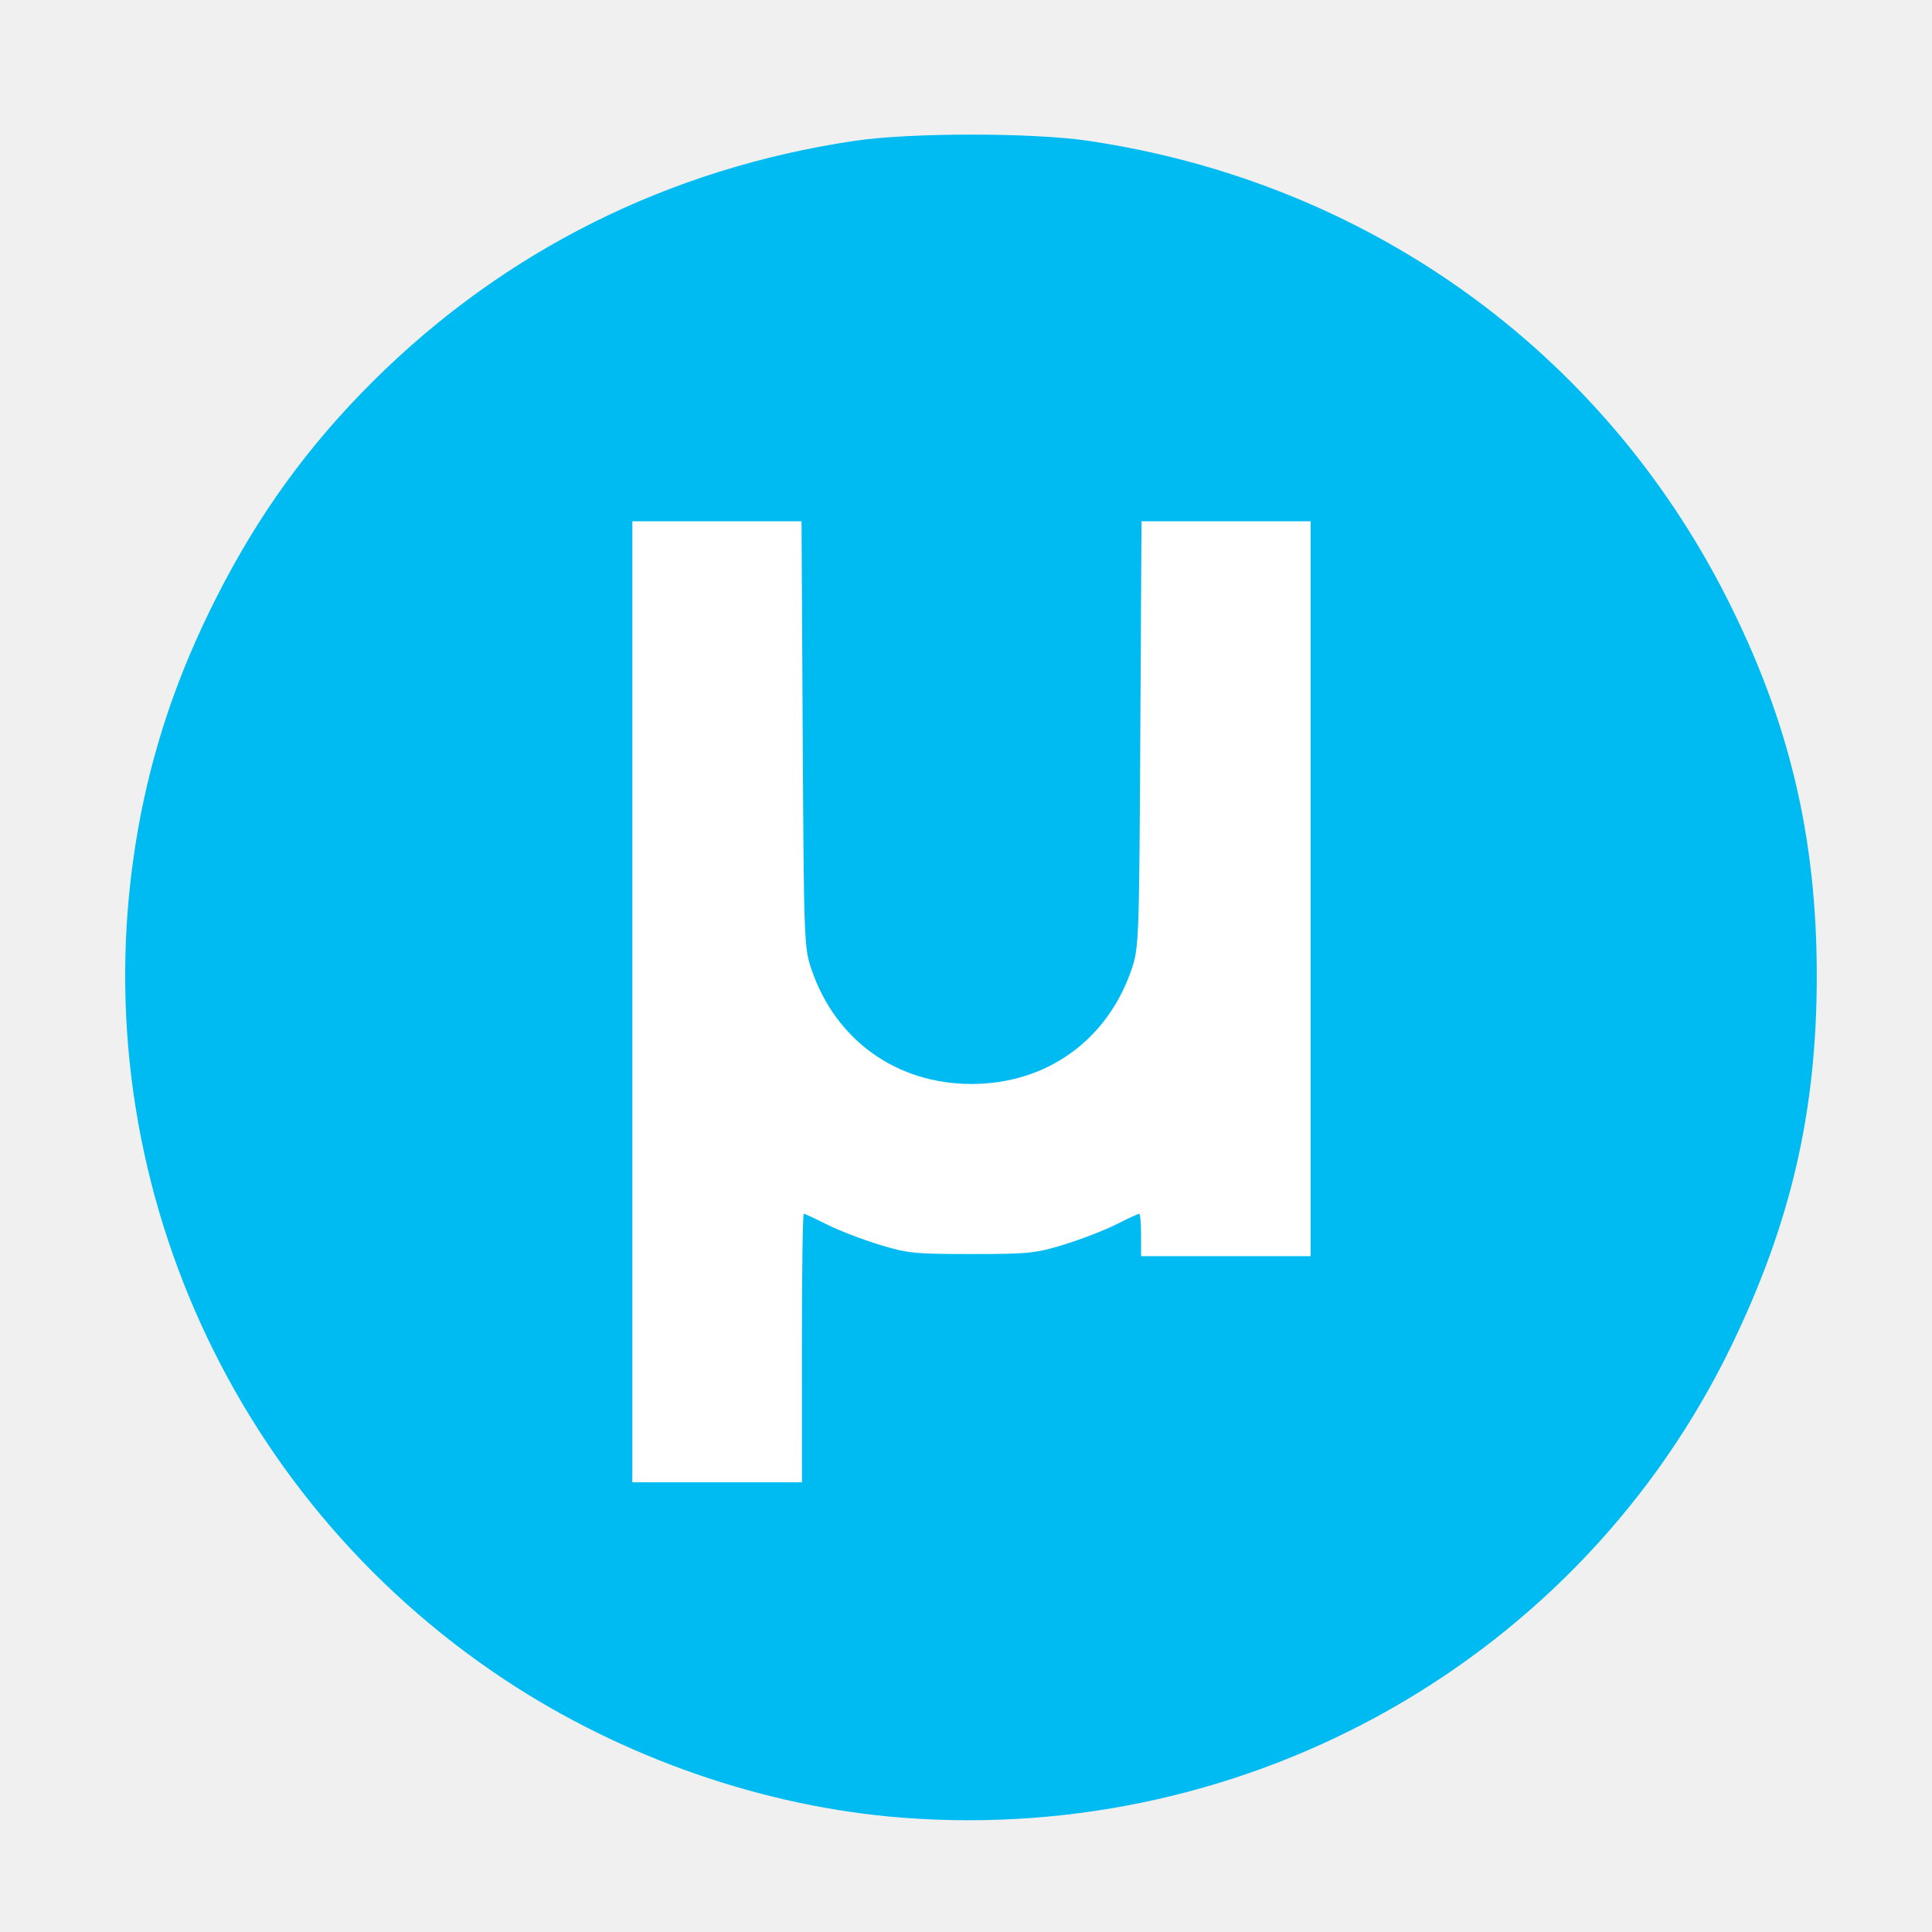
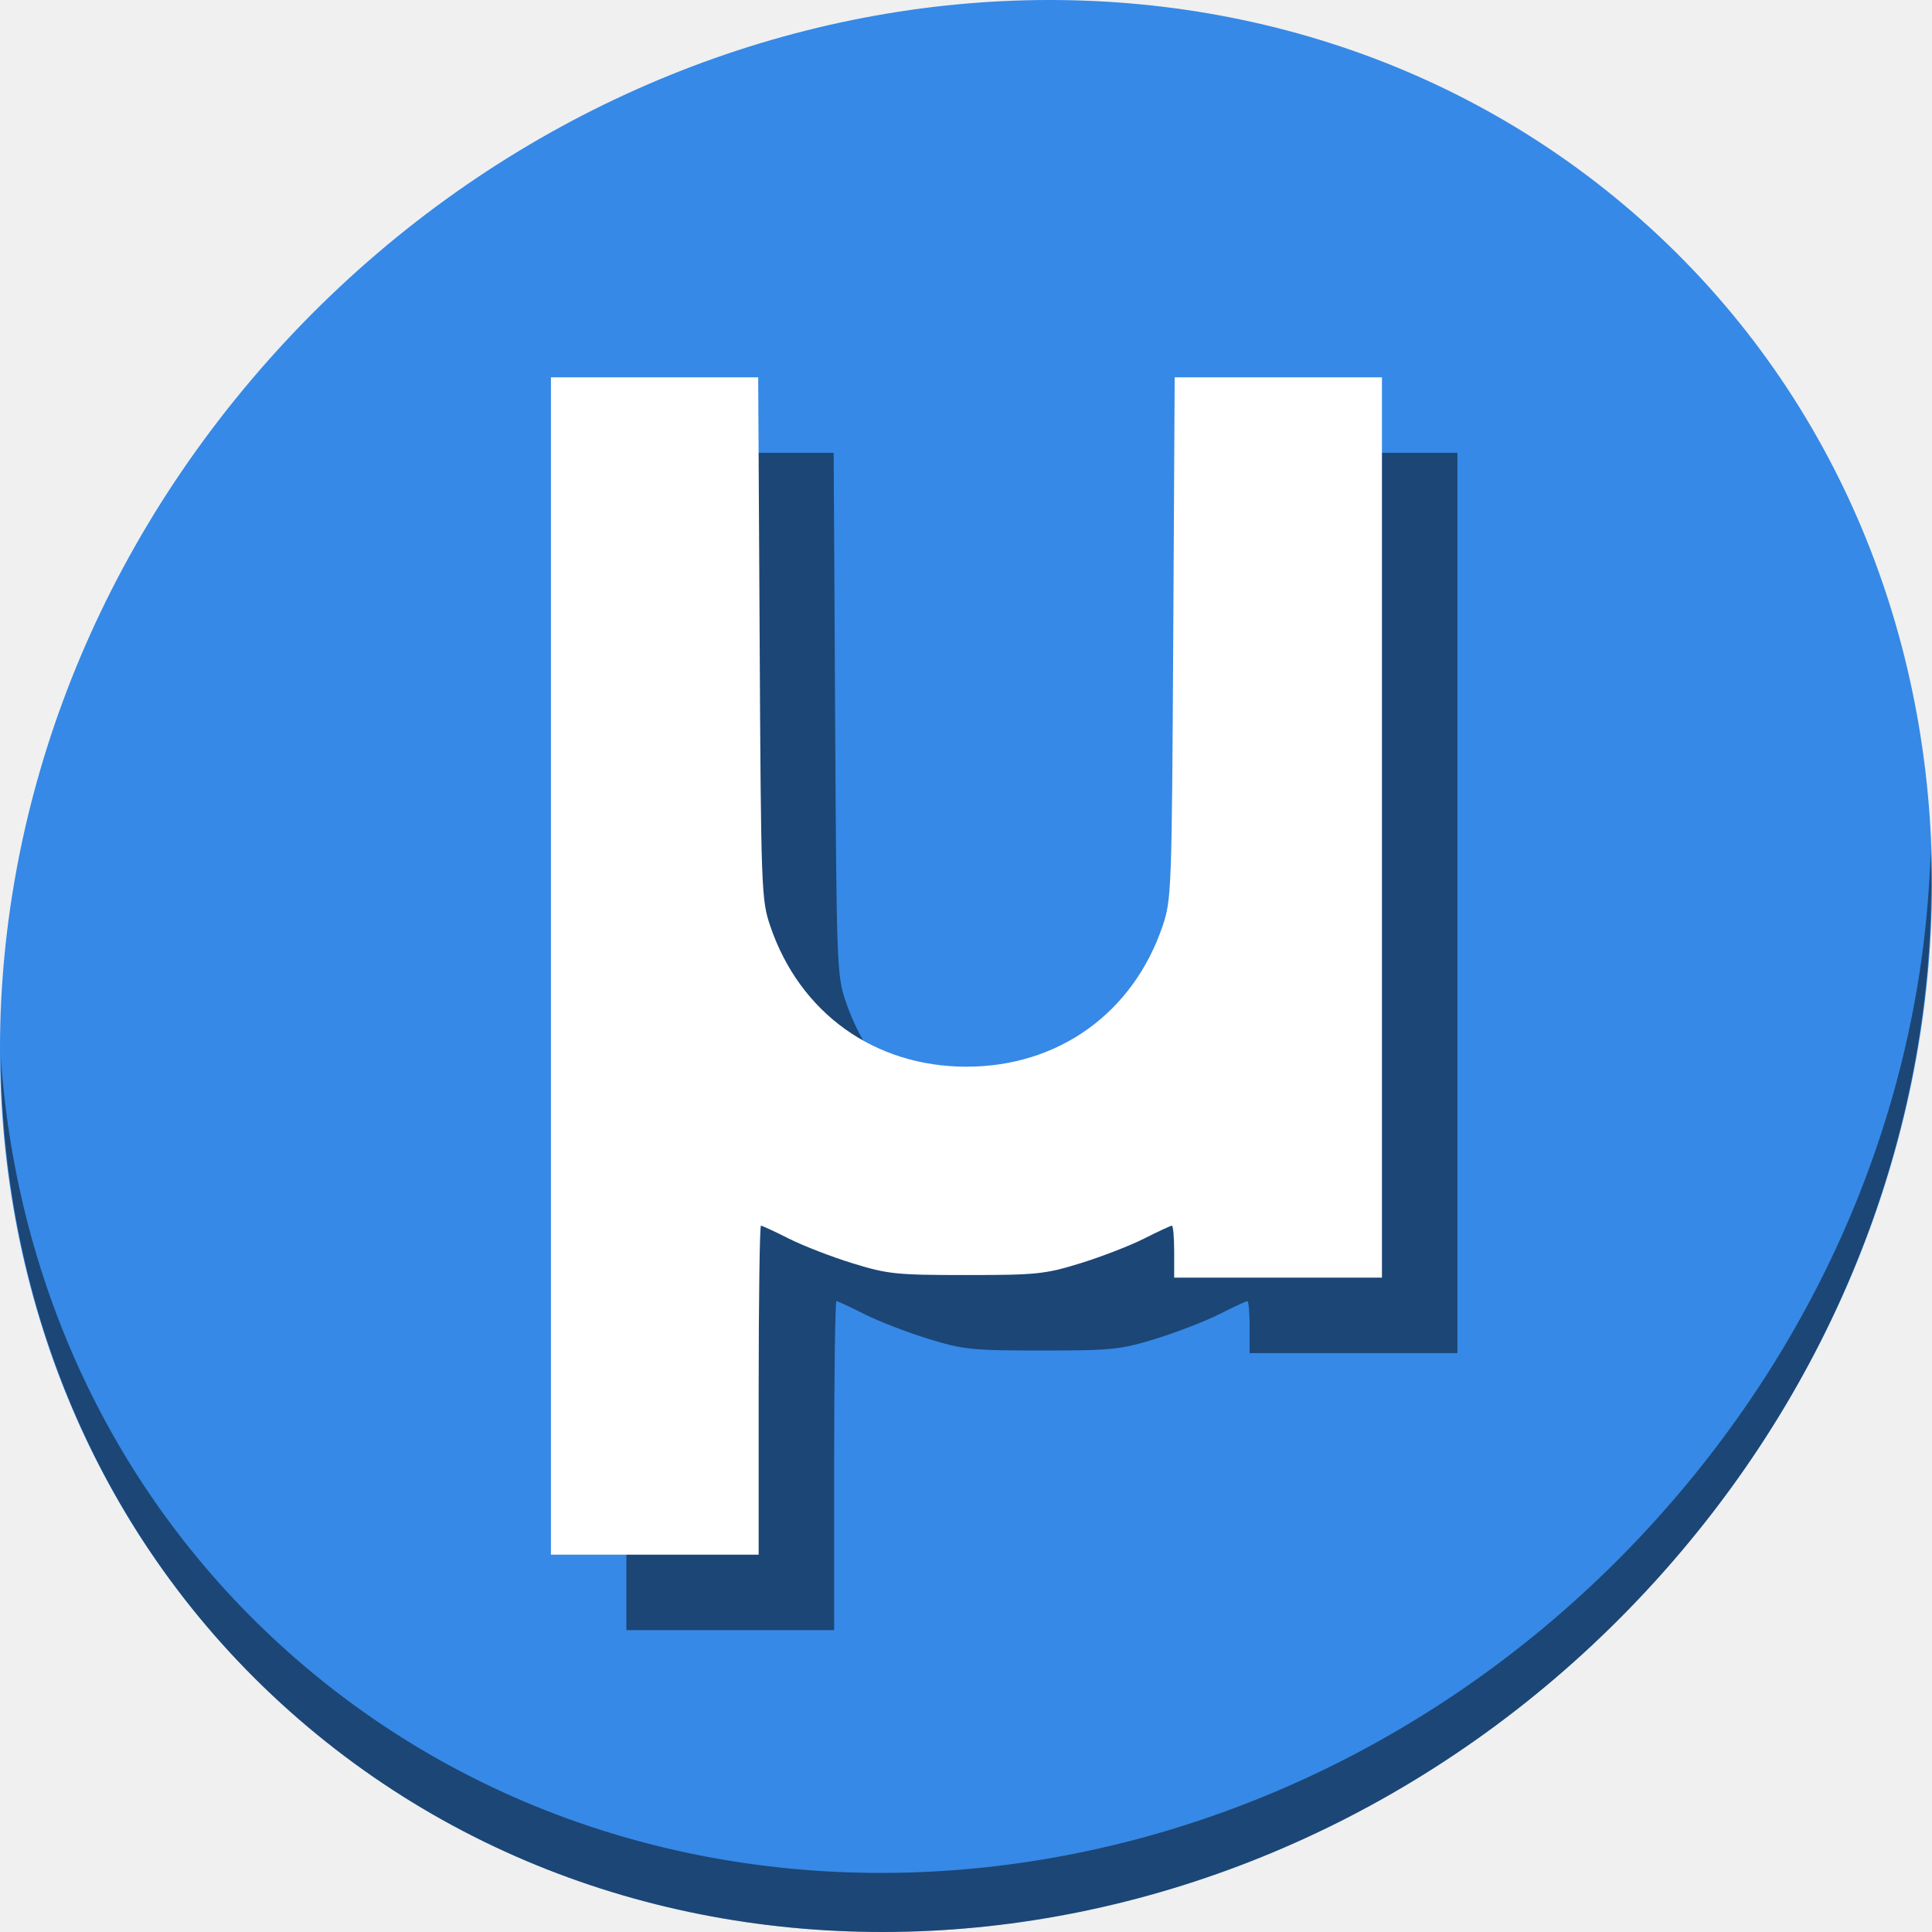
- <svg xmlns="http://www.w3.org/2000/svg" viewBox="0 0 128 128" id="svg2" version="1.1" width="128" height="128">
+ <svg xmlns="http://www.w3.org/2000/svg" viewBox="0 0 512 512" id="svg2" version="1.1" width="512" height="512">
  <defs id="defs4">
-     <linearGradient id="linearGradient3764" x1="1" x2="47" gradientUnits="userSpaceOnUse" gradientTransform="matrix(0,-1,1,0,-1.5e-6,48)">
+     <linearGradient id="linearGradient3764" x1="1" x2="47" gradientUnits="userSpaceOnUse" gradientTransform="rotate(-90,24,24)">
      <stop stop-color="#acacac" stop-opacity="1" id="stop7" />
      <stop offset="1" stop-color="#b6b6b6" stop-opacity="1" id="stop9" />
    </linearGradient>
    <clipPath id="clipPath-593073577">
      <g transform="translate(0,-1004.362)" id="g12">
        <path d="m -24,13 c 0,1.105 -0.672,2 -1.5,2 -0.828,0 -1.5,-0.895 -1.5,-2 0,-1.105 0.672,-2 1.5,-2 0.828,0 1.5,0.895 1.5,2 z" transform="matrix(15.33333,0,0,11.5,415,878.8622)" id="path14" style="fill:#1890d0" />
      </g>
    </clipPath>
    <clipPath id="clipPath-601783356">
      <g transform="translate(0,-1004.362)" id="g17">
        <path d="m -24,13 c 0,1.105 -0.672,2 -1.5,2 -0.828,0 -1.5,-0.895 -1.5,-2 0,-1.105 0.672,-2 1.5,-2 0.828,0 1.5,0.895 1.5,2 z" transform="matrix(15.33333,0,0,11.5,415,878.8622)" id="path19" style="fill:#1890d0" />
      </g>
    </clipPath>
  </defs>
-   <g id="g33" transform="translate(0,80)" />
-   <g id="g838">
-     <ellipse ry="41.42" rx="37.249" cy="66.446" cx="63.999" id="path834" style="opacity:1;fill:#ffffff;fill-opacity:1;stroke:none;stroke-width:33.065;stroke-linecap:round;stroke-miterlimit:4;stroke-dasharray:none;stroke-opacity:1" />
-     <path id="path4487" d="M 59.779,120.427 C 50.667,119.724 41.287,116.472 33.465,111.302 14.888,99.025 5.32,76.956 9.113,55.128 10.051,49.73 11.717,44.765 14.31,39.637 17.109,34.104 20.377,29.585 24.685,25.291 33.391,16.615 44.333,11.149 56.639,9.328 c 3.706,-0.548 11.747,-0.548 15.462,0.002 18.464,2.729 33.992,13.852 42.318,30.314 4.118,8.143 5.941,15.796 5.947,24.972 0.006,8.979 -1.707,16.401 -5.671,24.577 -9.999,20.623 -31.79,33.017 -54.915,31.234 z M 53.127,89.31 c 0,-4.892 0.056,-8.895 0.124,-8.895 0.068,0 0.748,0.315 1.511,0.7 0.763,0.385 2.313,0.985 3.446,1.334 1.905,0.587 2.365,0.634 6.155,0.634 3.79,0 4.25,-0.047 6.155,-0.634 1.132,-0.349 2.683,-0.949 3.446,-1.334 0.763,-0.385 1.443,-0.7 1.511,-0.7 0.068,0 0.124,0.632 0.124,1.404 v 1.404 h 5.618 5.618 V 58.88 34.537 h -5.604 -5.604 l -0.078,14.103 c -0.076,13.637 -0.095,14.151 -0.574,15.565 -1.596,4.71 -5.64,7.611 -10.61,7.611 -4.97,0 -9.014,-2.901 -10.61,-7.611 -0.479,-1.414 -0.498,-1.928 -0.574,-15.565 l -0.078,-14.103 h -5.604 -5.604 v 31.834 31.834 h 5.618 5.618 z" style="fill:#00bbf2;fill-opacity:1;stroke-width:0.234" />
+   <g id="g33" transform="translate(0,464)" />
+   <g id="g902">
+     <path style="fill:#3689e6;fill-opacity:1;stroke-width:11.11" d="M 432.913,56.474 C 535.106,145.049 538.74,306.174 441.03,416.373 343.32,526.572 181.28,544.101 79.087,455.526 -23.106,366.951 -26.74,205.826 70.97,95.627 168.68,-14.572 330.72,-32.101 432.913,56.474 Z" id="path961" />
+     <path style="opacity:1;fill:#000000;fill-opacity:0.49;stroke-width:11.11" d="m 511.635,224.904 c -1.551,61.312 -25.161,124.155 -70.966,175.814 C 342.959,510.917 180.919,528.446 78.726,439.871 30.827,398.356 4.497,340.923 0.194,280.229 0.799,346.585 27.117,410.482 79.079,455.519 181.272,544.094 343.32,526.556 441.022,416.366 490.727,360.308 514.027,291.075 511.635,224.904 Z" id="path965" />
+     <path style="opacity:1;fill:#000000;fill-opacity:0.49;stroke:none;stroke-width:162.033;stroke-linecap:round;stroke-miterlimit:4;stroke-dasharray:none;stroke-opacity:1" d="M 166,120 V 276 432 h 27.527 27.527 v -43.587 c 0,-23.973 0.279,-43.597 0.613,-43.597 0.333,0 3.661,1.549 7.398,3.436 3.738,1.887 11.334,4.828 16.883,6.537 9.337,2.875 11.593,3.111 30.168,3.111 18.575,0 20.822,-0.236 30.159,-3.111 5.55,-1.709 13.155,-4.65 16.893,-6.537 3.738,-1.887 7.065,-3.436 7.398,-3.436 0.333,0 0.603,3.106 0.603,6.891 v 6.882 h 27.536 27.527 V 239.295 120 h -27.469 -27.46 l -0.383,69.113 c -0.371,66.829 -0.465,69.342 -2.814,76.272 -7.821,23.081 -27.635,37.299 -51.99,37.299 -24.355,0 -44.179,-14.218 -52,-37.299 -2.348,-6.93 -2.434,-9.444 -2.804,-76.272 L 220.929,120 H 193.46 Z" id="path88" />
+     <path id="path834" d="M 146,100 V 256 412 h 27.527 27.527 v -43.587 c 0,-23.973 0.279,-43.597 0.613,-43.597 0.333,0 3.661,1.549 7.398,3.436 3.738,1.887 11.334,4.828 16.883,6.537 9.337,2.875 11.593,3.111 30.168,3.111 18.575,0 20.822,-0.236 30.159,-3.111 5.55,-1.709 13.155,-4.65 16.893,-6.537 3.738,-1.887 7.065,-3.436 7.398,-3.436 0.333,0 0.603,3.106 0.603,6.891 v 6.882 h 27.536 27.527 V 219.295 100 h -27.469 -27.46 l -0.383,69.113 c -0.371,66.829 -0.465,69.342 -2.814,76.272 -7.821,23.081 -27.635,37.299 -51.99,37.299 -24.355,0 -44.179,-14.218 -52,-37.299 -2.348,-6.93 -2.434,-9.444 -2.804,-76.272 L 200.929,100 H 173.46 Z" style="opacity:1;fill:#ffffff;fill-opacity:1;stroke:none;stroke-width:162.033;stroke-linecap:round;stroke-miterlimit:4;stroke-dasharray:none;stroke-opacity:1" />
  </g>
</svg>
